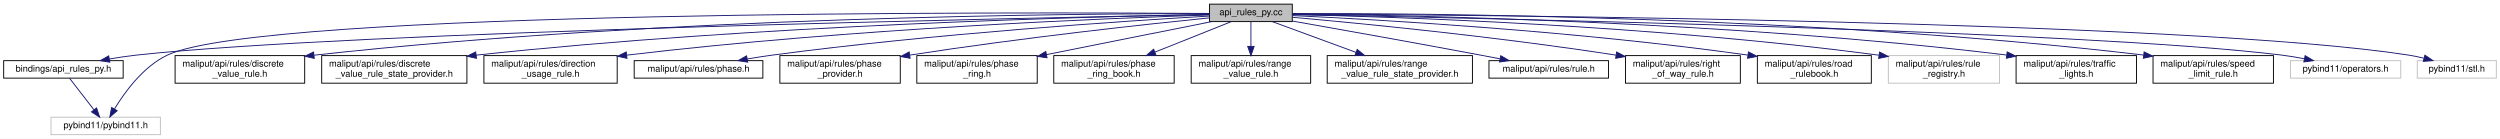
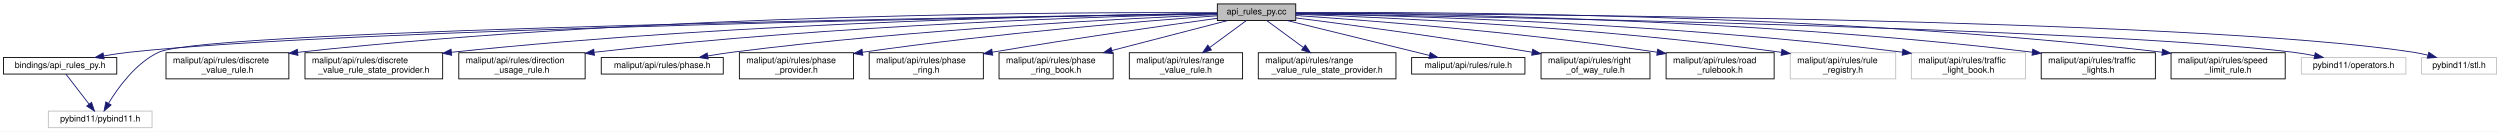
- <svg xmlns="http://www.w3.org/2000/svg" xmlns:xlink="http://www.w3.org/1999/xlink" width="2720pt" height="151pt" viewBox="0.00 0.00 2720.00 151.00">
+ <svg xmlns="http://www.w3.org/2000/svg" xmlns:xlink="http://www.w3.org/1999/xlink" width="2869pt" height="151pt" viewBox="0.00 0.00 2869.00 151.00">
  <g id="graph0" class="graph" transform="scale(1 1) rotate(0) translate(4 147)">
-     <polygon fill="white" stroke="transparent" points="-4,4 -4,-147 2716,-147 2716,4 -4,4" />
+     <polygon fill="white" stroke="transparent" points="-4,4 -4,-147 2865,-147 2865,4 -4,4" />
    <g id="node1" class="node">
      <g id="a_node1">
        <a xlink:title=" ">
-           <polygon fill="#bfbfbf" stroke="black" points="1312,-123.5 1312,-142.5 1402,-142.5 1402,-123.5 1312,-123.5" />
-           <text text-anchor="middle" x="1357" y="-130.5" font-family="Helvetica,sans-Serif" font-size="10.00">api_rules_py.cc</text>
+           <polygon fill="#bfbfbf" stroke="black" points="1393,-123.5 1393,-142.5 1483,-142.5 1483,-123.5 1393,-123.5" />
+           <text text-anchor="middle" x="1438" y="-130.5" font-family="Helvetica,sans-Serif" font-size="10.00">api_rules_py.cc</text>
        </a>
      </g>
    </g>
    <g id="node2" class="node">
      <g id="a_node2">
        <a xlink:href="api__rules__py_8h.html" target="_top" xlink:title=" ">
          <polygon fill="white" stroke="black" points="0,-62 0,-81 130,-81 130,-62 0,-62" />
          <text text-anchor="middle" x="65" y="-69" font-family="Helvetica,sans-Serif" font-size="10.00">bindings/api_rules_py.h</text>
        </a>
      </g>
    </g>
    <g id="edge1" class="edge">
-       <path fill="none" stroke="midnightblue" d="M1311.77,-131.2C1120.46,-127.67 376.91,-112.56 144,-87 134.54,-85.96 124.5,-84.45 114.87,-82.78" />
-       <polygon fill="midnightblue" stroke="midnightblue" points="115.49,-79.33 105.02,-81 114.24,-86.22 115.49,-79.33" />
+       <path fill="none" stroke="midnightblue" d="M1392.8,-131.32C1193.71,-128.18 393.73,-114.11 144,-87 134.53,-85.97 124.5,-84.46 114.87,-82.8" />
+       <polygon fill="midnightblue" stroke="midnightblue" points="115.48,-79.35 105.02,-81.02 114.24,-86.24 115.48,-79.35" />
    </g>
    <g id="node3" class="node">
      <g id="a_node3">
        <a xlink:title=" ">
          <polygon fill="white" stroke="#bfbfbf" points="51.5,-0.5 51.5,-19.5 170.5,-19.5 170.5,-0.5 51.5,-0.5" />
          <text text-anchor="middle" x="111" y="-7.5" font-family="Helvetica,sans-Serif" font-size="10.00">pybind11/pybind11.h</text>
        </a>
      </g>
    </g>
-     <g id="edge19" class="edge">
-       <path fill="none" stroke="midnightblue" d="M1311.88,-132.37C1108.42,-133.75 281.74,-136.25 178,-87 151.87,-74.6 131.66,-46.77 120.55,-28.45" />
-       <polygon fill="midnightblue" stroke="midnightblue" points="123.5,-26.55 115.46,-19.64 117.43,-30.05 123.5,-26.55" />
+     <g id="edge20" class="edge">
+       <path fill="none" stroke="midnightblue" d="M1392.81,-131.39C1174.13,-128.29 233.93,-113.46 178,-87 151.85,-74.63 131.65,-46.79 120.55,-28.46" />
+       <polygon fill="midnightblue" stroke="midnightblue" points="123.49,-26.56 115.46,-19.65 117.43,-30.06 123.49,-26.56" />
    </g>
    <g id="node4" class="node">
      <g id="a_node4">
        <a xlink:href="../../maliput/html/discrete__value__rule_8h.html.html" xlink:title=" ">
          <polygon fill="white" stroke="black" points="186.5,-56.5 186.5,-86.5 327.5,-86.5 327.5,-56.5 186.5,-56.5" />
          <text text-anchor="start" x="194.5" y="-74.5" font-family="Helvetica,sans-Serif" font-size="10.00">maliput/api/rules/discrete</text>
          <text text-anchor="middle" x="257" y="-63.5" font-family="Helvetica,sans-Serif" font-size="10.00">_value_rule.h</text>
        </a>
      </g>
    </g>
    <g id="edge3" class="edge">
-       <path fill="none" stroke="midnightblue" d="M1311.84,-132.18C1169.89,-132.29 719.98,-129.12 337.75,-86.96" />
-       <polygon fill="midnightblue" stroke="midnightblue" points="337.92,-83.46 327.59,-85.83 337.15,-90.41 337.92,-83.46" />
+       <path fill="none" stroke="midnightblue" d="M1393,-132.39C1244,-133.2 753.1,-132.12 337.7,-86.95" />
+       <polygon fill="midnightblue" stroke="midnightblue" points="337.91,-83.45 327.59,-85.84 337.15,-90.41 337.91,-83.45" />
    </g>
    <g id="node5" class="node">
      <g id="a_node5">
        <a xlink:href="../../maliput/html/discrete__value__rule__state__provider_8h.html.html" xlink:title=" ">
          <polygon fill="white" stroke="black" points="346,-56.5 346,-86.5 504,-86.5 504,-56.5 346,-56.5" />
          <text text-anchor="start" x="354" y="-74.5" font-family="Helvetica,sans-Serif" font-size="10.00">maliput/api/rules/discrete</text>
          <text text-anchor="middle" x="425" y="-63.5" font-family="Helvetica,sans-Serif" font-size="10.00">_value_rule_state_provider.h</text>
        </a>
      </g>
    </g>
    <g id="edge4" class="edge">
-       <path fill="none" stroke="midnightblue" d="M1311.63,-131.3C1185.05,-128.99 817.46,-119.72 514,-87 513.9,-86.99 513.8,-86.98 513.69,-86.97" />
-       <polygon fill="midnightblue" stroke="midnightblue" points="514.38,-83.52 504.04,-85.83 513.56,-90.48 514.38,-83.52" />
+       <path fill="none" stroke="midnightblue" d="M1392.67,-131.6C1258.25,-130.03 850.21,-122.46 514,-87 513.9,-86.99 513.8,-86.98 513.69,-86.97" />
+       <polygon fill="midnightblue" stroke="midnightblue" points="514.37,-83.52 504.04,-85.85 513.57,-90.48 514.37,-83.52" />
    </g>
    <g id="node6" class="node">
      <g id="a_node6">
        <a xlink:href="../../maliput/html/direction__usage__rule_8h.html.html" xlink:title=" ">
          <polygon fill="white" stroke="black" points="522.5,-56.5 522.5,-86.5 667.5,-86.5 667.5,-56.5 522.5,-56.5" />
          <text text-anchor="start" x="530.5" y="-74.5" font-family="Helvetica,sans-Serif" font-size="10.00">maliput/api/rules/direction</text>
          <text text-anchor="middle" x="595" y="-63.5" font-family="Helvetica,sans-Serif" font-size="10.00">_usage_rule.h</text>
        </a>
      </g>
    </g>
    <g id="edge5" class="edge">
-       <path fill="none" stroke="midnightblue" d="M1311.89,-130.71C1204.1,-127.28 922.97,-116.16 677.98,-87.02" />
-       <polygon fill="midnightblue" stroke="midnightblue" points="678.16,-83.52 667.82,-85.8 677.33,-90.47 678.16,-83.52" />
+       <path fill="none" stroke="midnightblue" d="M1392.81,-131.15C1276.18,-128.58 955.4,-119.04 678.07,-87.02" />
+       <polygon fill="midnightblue" stroke="midnightblue" points="678.15,-83.51 667.81,-85.83 677.34,-90.46 678.15,-83.51" />
    </g>
    <g id="node7" class="node">
      <g id="a_node7">
        <a xlink:href="../../maliput/html/phase_8h.html.html" xlink:title=" ">
          <polygon fill="white" stroke="black" points="686,-62 686,-81 826,-81 826,-62 686,-62" />
          <text text-anchor="middle" x="756" y="-69" font-family="Helvetica,sans-Serif" font-size="10.00">maliput/api/rules/phase.h</text>
        </a>
      </g>
    </g>
    <g id="edge6" class="edge">
-       <path fill="none" stroke="midnightblue" d="M1311.9,-129.52C1221.38,-124.24 1011.25,-110.4 836,-87 827.26,-85.83 818.02,-84.37 809.04,-82.83" />
-       <polygon fill="midnightblue" stroke="midnightblue" points="809.52,-79.36 799.06,-81.06 808.3,-86.25 809.52,-79.36" />
+       <path fill="none" stroke="midnightblue" d="M1392.9,-130.24C1292.52,-125.98 1043.14,-113.44 836,-87 826.95,-85.85 817.37,-84.35 808.11,-82.76" />
+       <polygon fill="midnightblue" stroke="midnightblue" points="808.68,-79.3 798.22,-81.01 807.46,-86.2 808.68,-79.3" />
    </g>
    <g id="node8" class="node">
      <g id="a_node8">
        <a xlink:href="../../maliput/html/phase__provider_8h.html.html" xlink:title=" ">
          <polygon fill="white" stroke="black" points="844.5,-56.5 844.5,-86.5 975.5,-86.5 975.5,-56.5 844.5,-56.5" />
          <text text-anchor="start" x="852.5" y="-74.5" font-family="Helvetica,sans-Serif" font-size="10.00">maliput/api/rules/phase</text>
          <text text-anchor="middle" x="910" y="-63.5" font-family="Helvetica,sans-Serif" font-size="10.00">_provider.h</text>
        </a>
      </g>
    </g>
    <g id="edge7" class="edge">
-       <path fill="none" stroke="midnightblue" d="M1311.91,-127.58C1243.63,-120.67 1109.75,-106.22 985.85,-87.06" />
-       <polygon fill="midnightblue" stroke="midnightblue" points="986.22,-83.58 975.8,-85.49 985.14,-90.49 986.22,-83.58" />
+       <path fill="none" stroke="midnightblue" d="M1392.82,-128.9C1312.9,-123.1 1141.17,-109.31 985.99,-87.05" />
+       <polygon fill="midnightblue" stroke="midnightblue" points="986.19,-83.55 975.79,-85.57 985.19,-90.47 986.19,-83.55" />
    </g>
    <g id="node9" class="node">
      <g id="a_node9">
        <a xlink:href="../../maliput/html/phase__ring_8h.html.html" xlink:title=" ">
          <polygon fill="white" stroke="black" points="993.5,-56.5 993.5,-86.5 1124.5,-86.5 1124.5,-56.5 993.5,-56.5" />
          <text text-anchor="start" x="1001.5" y="-74.5" font-family="Helvetica,sans-Serif" font-size="10.00">maliput/api/rules/phase</text>
          <text text-anchor="middle" x="1059" y="-63.5" font-family="Helvetica,sans-Serif" font-size="10.00">_ring.h</text>
        </a>
      </g>
    </g>
    <g id="edge8" class="edge">
-       <path fill="none" stroke="midnightblue" d="M1314.3,-123.48C1267.54,-114.14 1191.64,-98.98 1134.72,-87.62" />
-       <polygon fill="midnightblue" stroke="midnightblue" points="1135.18,-84.14 1124.69,-85.62 1133.81,-91.01 1135.18,-84.14" />
+       <path fill="none" stroke="midnightblue" d="M1392.83,-125.95C1335.35,-118.1 1232.74,-103.64 1134.88,-87.11" />
+       <polygon fill="midnightblue" stroke="midnightblue" points="1135.27,-83.62 1124.82,-85.4 1134.09,-90.52 1135.27,-83.62" />
    </g>
    <g id="node10" class="node">
      <g id="a_node10">
        <a xlink:href="../../maliput/html/phase__ring__book_8h.html.html" xlink:title=" ">
          <polygon fill="white" stroke="black" points="1142.5,-56.5 1142.5,-86.5 1273.5,-86.5 1273.5,-56.5 1142.5,-56.5" />
          <text text-anchor="start" x="1150.5" y="-74.5" font-family="Helvetica,sans-Serif" font-size="10.00">maliput/api/rules/phase</text>
          <text text-anchor="middle" x="1208" y="-63.5" font-family="Helvetica,sans-Serif" font-size="10.00">_ring_book.h</text>
        </a>
      </g>
    </g>
    <g id="edge9" class="edge">
-       <path fill="none" stroke="midnightblue" d="M1335.65,-123.48C1314.06,-114.85 1280.03,-101.26 1252.54,-90.29" />
-       <polygon fill="midnightblue" stroke="midnightblue" points="1253.7,-86.98 1243.12,-86.52 1251.11,-93.48 1253.7,-86.98" />
+       <path fill="none" stroke="midnightblue" d="M1405.05,-123.48C1370.48,-114.53 1315.26,-100.25 1272.07,-89.07" />
+       <polygon fill="midnightblue" stroke="midnightblue" points="1272.76,-85.64 1262.21,-86.52 1271.01,-92.42 1272.76,-85.64" />
    </g>
    <g id="node11" class="node">
      <g id="a_node11">
        <a xlink:href="../../maliput/html/range__value__rule_8h.html.html" xlink:title=" ">
          <polygon fill="white" stroke="black" points="1292,-56.5 1292,-86.5 1422,-86.5 1422,-56.5 1292,-56.5" />
          <text text-anchor="start" x="1300" y="-74.5" font-family="Helvetica,sans-Serif" font-size="10.00">maliput/api/rules/range</text>
          <text text-anchor="middle" x="1357" y="-63.5" font-family="Helvetica,sans-Serif" font-size="10.00">_value_rule.h</text>
        </a>
      </g>
    </g>
    <g id="edge10" class="edge">
-       <path fill="none" stroke="midnightblue" d="M1357,-123.48C1357,-116.47 1357,-106.19 1357,-96.7" />
-       <polygon fill="midnightblue" stroke="midnightblue" points="1360.5,-96.52 1357,-86.52 1353.5,-96.52 1360.5,-96.52" />
+       <path fill="none" stroke="midnightblue" d="M1426.39,-123.48C1415.42,-115.42 1398.55,-103.02 1384.19,-92.47" />
+       <polygon fill="midnightblue" stroke="midnightblue" points="1386.22,-89.62 1376.09,-86.52 1382.08,-95.26 1386.22,-89.62" />
    </g>
    <g id="node12" class="node">
      <g id="a_node12">
        <a xlink:href="../../maliput/html/range__value__rule__state__provider_8h.html.html" xlink:title=" ">
          <polygon fill="white" stroke="black" points="1440,-56.5 1440,-86.5 1598,-86.5 1598,-56.5 1440,-56.5" />
          <text text-anchor="start" x="1448" y="-74.5" font-family="Helvetica,sans-Serif" font-size="10.00">maliput/api/rules/range</text>
          <text text-anchor="middle" x="1519" y="-63.5" font-family="Helvetica,sans-Serif" font-size="10.00">_value_rule_state_provider.h</text>
        </a>
      </g>
    </g>
    <g id="edge11" class="edge">
-       <path fill="none" stroke="midnightblue" d="M1380.21,-123.48C1403.89,-114.78 1441.33,-101.03 1471.36,-90" />
-       <polygon fill="midnightblue" stroke="midnightblue" points="1472.64,-93.26 1480.82,-86.52 1470.23,-86.69 1472.64,-93.26" />
+       <path fill="none" stroke="midnightblue" d="M1449.61,-123.48C1460.58,-115.42 1477.45,-103.02 1491.81,-92.47" />
+       <polygon fill="midnightblue" stroke="midnightblue" points="1493.92,-95.26 1499.91,-86.52 1489.78,-89.62 1493.92,-95.26" />
    </g>
    <g id="node13" class="node">
      <g id="a_node13">
        <a xlink:href="../../maliput/html/rule_8h.html.html" xlink:title=" ">
          <polygon fill="white" stroke="black" points="1616,-62 1616,-81 1746,-81 1746,-62 1616,-62" />
          <text text-anchor="middle" x="1681" y="-69" font-family="Helvetica,sans-Serif" font-size="10.00">maliput/api/rules/rule.h</text>
        </a>
      </g>
    </g>
    <g id="edge12" class="edge">
-       <path fill="none" stroke="midnightblue" d="M1402.2,-124.08C1452.3,-115.25 1535.49,-100.44 1607,-87 1613.74,-85.73 1620.83,-84.38 1627.83,-83.02" />
-       <polygon fill="midnightblue" stroke="midnightblue" points="1628.83,-86.39 1637.98,-81.05 1627.49,-79.52 1628.83,-86.39" />
+       <path fill="none" stroke="midnightblue" d="M1472.82,-123.48C1515.85,-112.94 1589.17,-94.99 1636.31,-83.44" />
+       <polygon fill="midnightblue" stroke="midnightblue" points="1637.37,-86.79 1646.25,-81.01 1635.7,-79.99 1637.37,-86.79" />
    </g>
    <g id="node14" class="node">
      <g id="a_node14">
        <a xlink:href="../../maliput/html/right__of__way__rule_8h.html.html" xlink:title=" ">
          <polygon fill="white" stroke="black" points="1764.5,-56.5 1764.5,-86.5 1889.5,-86.5 1889.5,-56.5 1764.5,-56.5" />
          <text text-anchor="start" x="1772.5" y="-74.5" font-family="Helvetica,sans-Serif" font-size="10.00">maliput/api/rules/right</text>
          <text text-anchor="middle" x="1827" y="-63.5" font-family="Helvetica,sans-Serif" font-size="10.00">_of_way_rule.h</text>
        </a>
      </g>
    </g>
    <g id="edge13" class="edge">
-       <path fill="none" stroke="midnightblue" d="M1402.23,-128.16C1474.44,-121.76 1620.39,-107.68 1754.21,-87.03" />
-       <polygon fill="midnightblue" stroke="midnightblue" points="1754.89,-90.47 1764.23,-85.47 1753.81,-83.55 1754.89,-90.47" />
+       <path fill="none" stroke="midnightblue" d="M1483.01,-126.44C1542.66,-118.89 1651.37,-104.5 1754.27,-87.06" />
+       <polygon fill="midnightblue" stroke="midnightblue" points="1754.94,-90.5 1764.21,-85.37 1753.76,-83.6 1754.94,-90.5" />
    </g>
    <g id="node15" class="node">
      <g id="a_node15">
        <a xlink:href="../../maliput/html/road__rulebook_8h.html.html" xlink:title=" ">
          <polygon fill="white" stroke="black" points="1908,-56.5 1908,-86.5 2032,-86.5 2032,-56.5 1908,-56.5" />
          <text text-anchor="start" x="1916" y="-74.5" font-family="Helvetica,sans-Serif" font-size="10.00">maliput/api/rules/road</text>
          <text text-anchor="middle" x="1970" y="-63.5" font-family="Helvetica,sans-Serif" font-size="10.00">_rulebook.h</text>
        </a>
      </g>
    </g>
    <g id="edge14" class="edge">
-       <path fill="none" stroke="midnightblue" d="M1402.17,-130.06C1493.78,-125.74 1708.09,-113.65 1897.59,-87.09" />
-       <polygon fill="midnightblue" stroke="midnightblue" points="1898.33,-90.52 1907.73,-85.65 1897.34,-83.59 1898.33,-90.52" />
+       <path fill="none" stroke="midnightblue" d="M1483.02,-129.17C1564.03,-123.73 1739.91,-110.39 1897.83,-87.08" />
+       <polygon fill="midnightblue" stroke="midnightblue" points="1898.35,-90.54 1907.73,-85.6 1897.32,-83.62 1898.35,-90.54" />
    </g>
    <g id="node16" class="node">
      <g id="a_node16">
        <a xlink:title=" ">
          <polygon fill="white" stroke="#bfbfbf" points="2050.5,-56.5 2050.5,-86.5 2171.5,-86.5 2171.5,-56.5 2050.5,-56.5" />
          <text text-anchor="start" x="2058.5" y="-74.5" font-family="Helvetica,sans-Serif" font-size="10.00">maliput/api/rules/rule</text>
          <text text-anchor="middle" x="2111" y="-63.5" font-family="Helvetica,sans-Serif" font-size="10.00">_registry.h</text>
        </a>
      </g>
    </g>
    <g id="edge15" class="edge">
-       <path fill="none" stroke="midnightblue" d="M1402.03,-131.19C1510.28,-128.79 1793.72,-119.76 2040.16,-86.97" />
-       <polygon fill="midnightblue" stroke="midnightblue" points="2040.94,-90.4 2050.38,-85.59 2040,-83.46 2040.94,-90.4" />
+       <path fill="none" stroke="midnightblue" d="M1483.22,-130.63C1582.3,-127.2 1826.08,-116.4 2040.2,-86.97" />
+       <polygon fill="midnightblue" stroke="midnightblue" points="2040.96,-90.4 2050.38,-85.56 2039.99,-83.47 2040.96,-90.4" />
    </g>
    <g id="node17" class="node">
      <g id="a_node17">
-         <a xlink:href="../../maliput/html/traffic__lights_8h.html.html" xlink:title=" ">
-           <polygon fill="white" stroke="black" points="2189.5,-56.5 2189.5,-86.5 2320.5,-86.5 2320.5,-56.5 2189.5,-56.5" />
+         <a xlink:title=" ">
+           <polygon fill="white" stroke="#bfbfbf" points="2189.5,-56.5 2189.5,-86.5 2320.5,-86.5 2320.5,-56.5 2189.5,-56.5" />
          <text text-anchor="start" x="2197.5" y="-74.5" font-family="Helvetica,sans-Serif" font-size="10.00">maliput/api/rules/traffic</text>
-           <text text-anchor="middle" x="2255" y="-63.5" font-family="Helvetica,sans-Serif" font-size="10.00">_lights.h</text>
+           <text text-anchor="middle" x="2255" y="-63.5" font-family="Helvetica,sans-Serif" font-size="10.00">_light_book.h</text>
        </a>
      </g>
    </g>
    <g id="edge16" class="edge">
-       <path fill="none" stroke="midnightblue" d="M1402.3,-131.73C1525.6,-130.53 1877.62,-123.97 2179.06,-87.13" />
-       <polygon fill="midnightblue" stroke="midnightblue" points="2179.81,-90.56 2189.31,-85.86 2178.95,-83.62 2179.81,-90.56" />
+       <path fill="none" stroke="midnightblue" d="M1483,-131.36C1597.65,-129.27 1910.14,-120.8 2179.35,-87.1" />
+       <polygon fill="midnightblue" stroke="midnightblue" points="2179.83,-90.57 2189.31,-85.84 2178.95,-83.63 2179.83,-90.57" />
    </g>
    <g id="node18" class="node">
      <g id="a_node18">
-         <a xlink:href="../../maliput/html/speed__limit__rule_8h.html.html" xlink:title=" ">
+         <a xlink:href="../../maliput/html/traffic__lights_8h.html.html" xlink:title=" ">
          <polygon fill="white" stroke="black" points="2338.5,-56.5 2338.5,-86.5 2469.5,-86.5 2469.5,-56.5 2338.5,-56.5" />
-           <text text-anchor="start" x="2346.5" y="-74.5" font-family="Helvetica,sans-Serif" font-size="10.00">maliput/api/rules/speed</text>
-           <text text-anchor="middle" x="2404" y="-63.5" font-family="Helvetica,sans-Serif" font-size="10.00">_limit_rule.h</text>
+           <text text-anchor="start" x="2346.5" y="-74.5" font-family="Helvetica,sans-Serif" font-size="10.00">maliput/api/rules/traffic</text>
+           <text text-anchor="middle" x="2404" y="-63.5" font-family="Helvetica,sans-Serif" font-size="10.00">_lights.h</text>
        </a>
      </g>
    </g>
    <g id="edge17" class="edge">
-       <path fill="none" stroke="midnightblue" d="M1402.3,-132.27C1540.11,-132.59 1966.48,-129.87 2328.17,-87.1" />
-       <polygon fill="midnightblue" stroke="midnightblue" points="2328.8,-90.55 2338.31,-85.89 2327.97,-83.6 2328.8,-90.55" />
+       <path fill="none" stroke="midnightblue" d="M1483.21,-132C1613.2,-131.51 1999.16,-126.66 2328.11,-87.12" />
+       <polygon fill="midnightblue" stroke="midnightblue" points="2328.81,-90.56 2338.31,-85.88 2327.96,-83.61 2328.81,-90.56" />
    </g>
    <g id="node19" class="node">
      <g id="a_node19">
-         <a xlink:title=" ">
-           <polygon fill="white" stroke="#bfbfbf" points="2488,-62 2488,-81 2608,-81 2608,-62 2488,-62" />
-           <text text-anchor="middle" x="2548" y="-69" font-family="Helvetica,sans-Serif" font-size="10.00">pybind11/operators.h</text>
+         <a xlink:href="../../maliput/html/speed__limit__rule_8h.html.html" xlink:title=" ">
+           <polygon fill="white" stroke="black" points="2487.5,-56.5 2487.5,-86.5 2618.5,-86.5 2618.5,-56.5 2487.5,-56.5" />
+           <text text-anchor="start" x="2495.5" y="-74.5" font-family="Helvetica,sans-Serif" font-size="10.00">maliput/api/rules/speed</text>
+           <text text-anchor="middle" x="2553" y="-63.5" font-family="Helvetica,sans-Serif" font-size="10.00">_limit_rule.h</text>
        </a>
      </g>
    </g>
    <g id="edge18" class="edge">
-       <path fill="none" stroke="midnightblue" d="M1402.2,-131.2C1584.37,-127.8 2265.23,-113.56 2479,-87 2486.86,-86.02 2495.15,-84.62 2503.16,-83.05" />
-       <polygon fill="midnightblue" stroke="midnightblue" points="2504,-86.46 2513.09,-81.02 2502.59,-79.6 2504,-86.46" />
+       <path fill="none" stroke="midnightblue" d="M1483.09,-132.46C1626.92,-133.43 2087.74,-132.59 2477.26,-87.09" />
+       <polygon fill="midnightblue" stroke="midnightblue" points="2477.79,-90.55 2487.31,-85.9 2476.97,-83.6 2477.79,-90.55" />
    </g>
    <g id="node20" class="node">
      <g id="a_node20">
        <a xlink:title=" ">
-           <polygon fill="white" stroke="#bfbfbf" points="2626,-62 2626,-81 2712,-81 2712,-62 2626,-62" />
-           <text text-anchor="middle" x="2669" y="-69" font-family="Helvetica,sans-Serif" font-size="10.00">pybind11/stl.h</text>
-         </a>
-       </g>
-     </g>
-     <g id="edge20" class="edge">
-       <path fill="none" stroke="midnightblue" d="M1402.06,-131.82C1597.86,-130.79 2375.68,-124.41 2617,-87 2622.25,-86.19 2627.72,-85.02 2633.06,-83.7" />
-       <polygon fill="midnightblue" stroke="midnightblue" points="2634.32,-86.99 2643.08,-81.03 2632.51,-80.23 2634.32,-86.99" />
+           <polygon fill="white" stroke="#bfbfbf" points="2637,-62 2637,-81 2757,-81 2757,-62 2637,-62" />
+           <text text-anchor="middle" x="2697" y="-69" font-family="Helvetica,sans-Serif" font-size="10.00">pybind11/operators.h</text>
+         </a>
+       </g>
+     </g>
+     <g id="edge19" class="edge">
+       <path fill="none" stroke="midnightblue" d="M1483.02,-131.32C1671.78,-128.3 2400.1,-115.05 2628,-87 2635.86,-86.03 2644.15,-84.63 2652.16,-83.07" />
+       <polygon fill="midnightblue" stroke="midnightblue" points="2653,-86.47 2662.09,-81.03 2651.59,-79.61 2653,-86.47" />
+     </g>
+     <g id="node21" class="node">
+       <g id="a_node21">
+         <a xlink:title=" ">
+           <polygon fill="white" stroke="#bfbfbf" points="2775,-62 2775,-81 2861,-81 2861,-62 2775,-62" />
+           <text text-anchor="middle" x="2818" y="-69" font-family="Helvetica,sans-Serif" font-size="10.00">pybind11/stl.h</text>
+         </a>
+       </g>
+     </g>
+     <g id="edge21" class="edge">
+       <path fill="none" stroke="midnightblue" d="M1483.09,-131.91C1685.41,-131.29 2510.64,-126.35 2766,-87 2771.25,-86.19 2776.72,-85.03 2782.06,-83.71" />
+       <polygon fill="midnightblue" stroke="midnightblue" points="2783.32,-87 2792.08,-81.03 2781.51,-80.24 2783.32,-87" />
    </g>
    <g id="edge2" class="edge">
      <path fill="none" stroke="midnightblue" d="M71.59,-61.98C78.49,-53.05 89.5,-38.81 98.13,-27.64" />
      <polygon fill="midnightblue" stroke="midnightblue" points="101.07,-29.56 104.42,-19.51 95.54,-25.28 101.07,-29.56" />
    </g>
  </g>
</svg>
